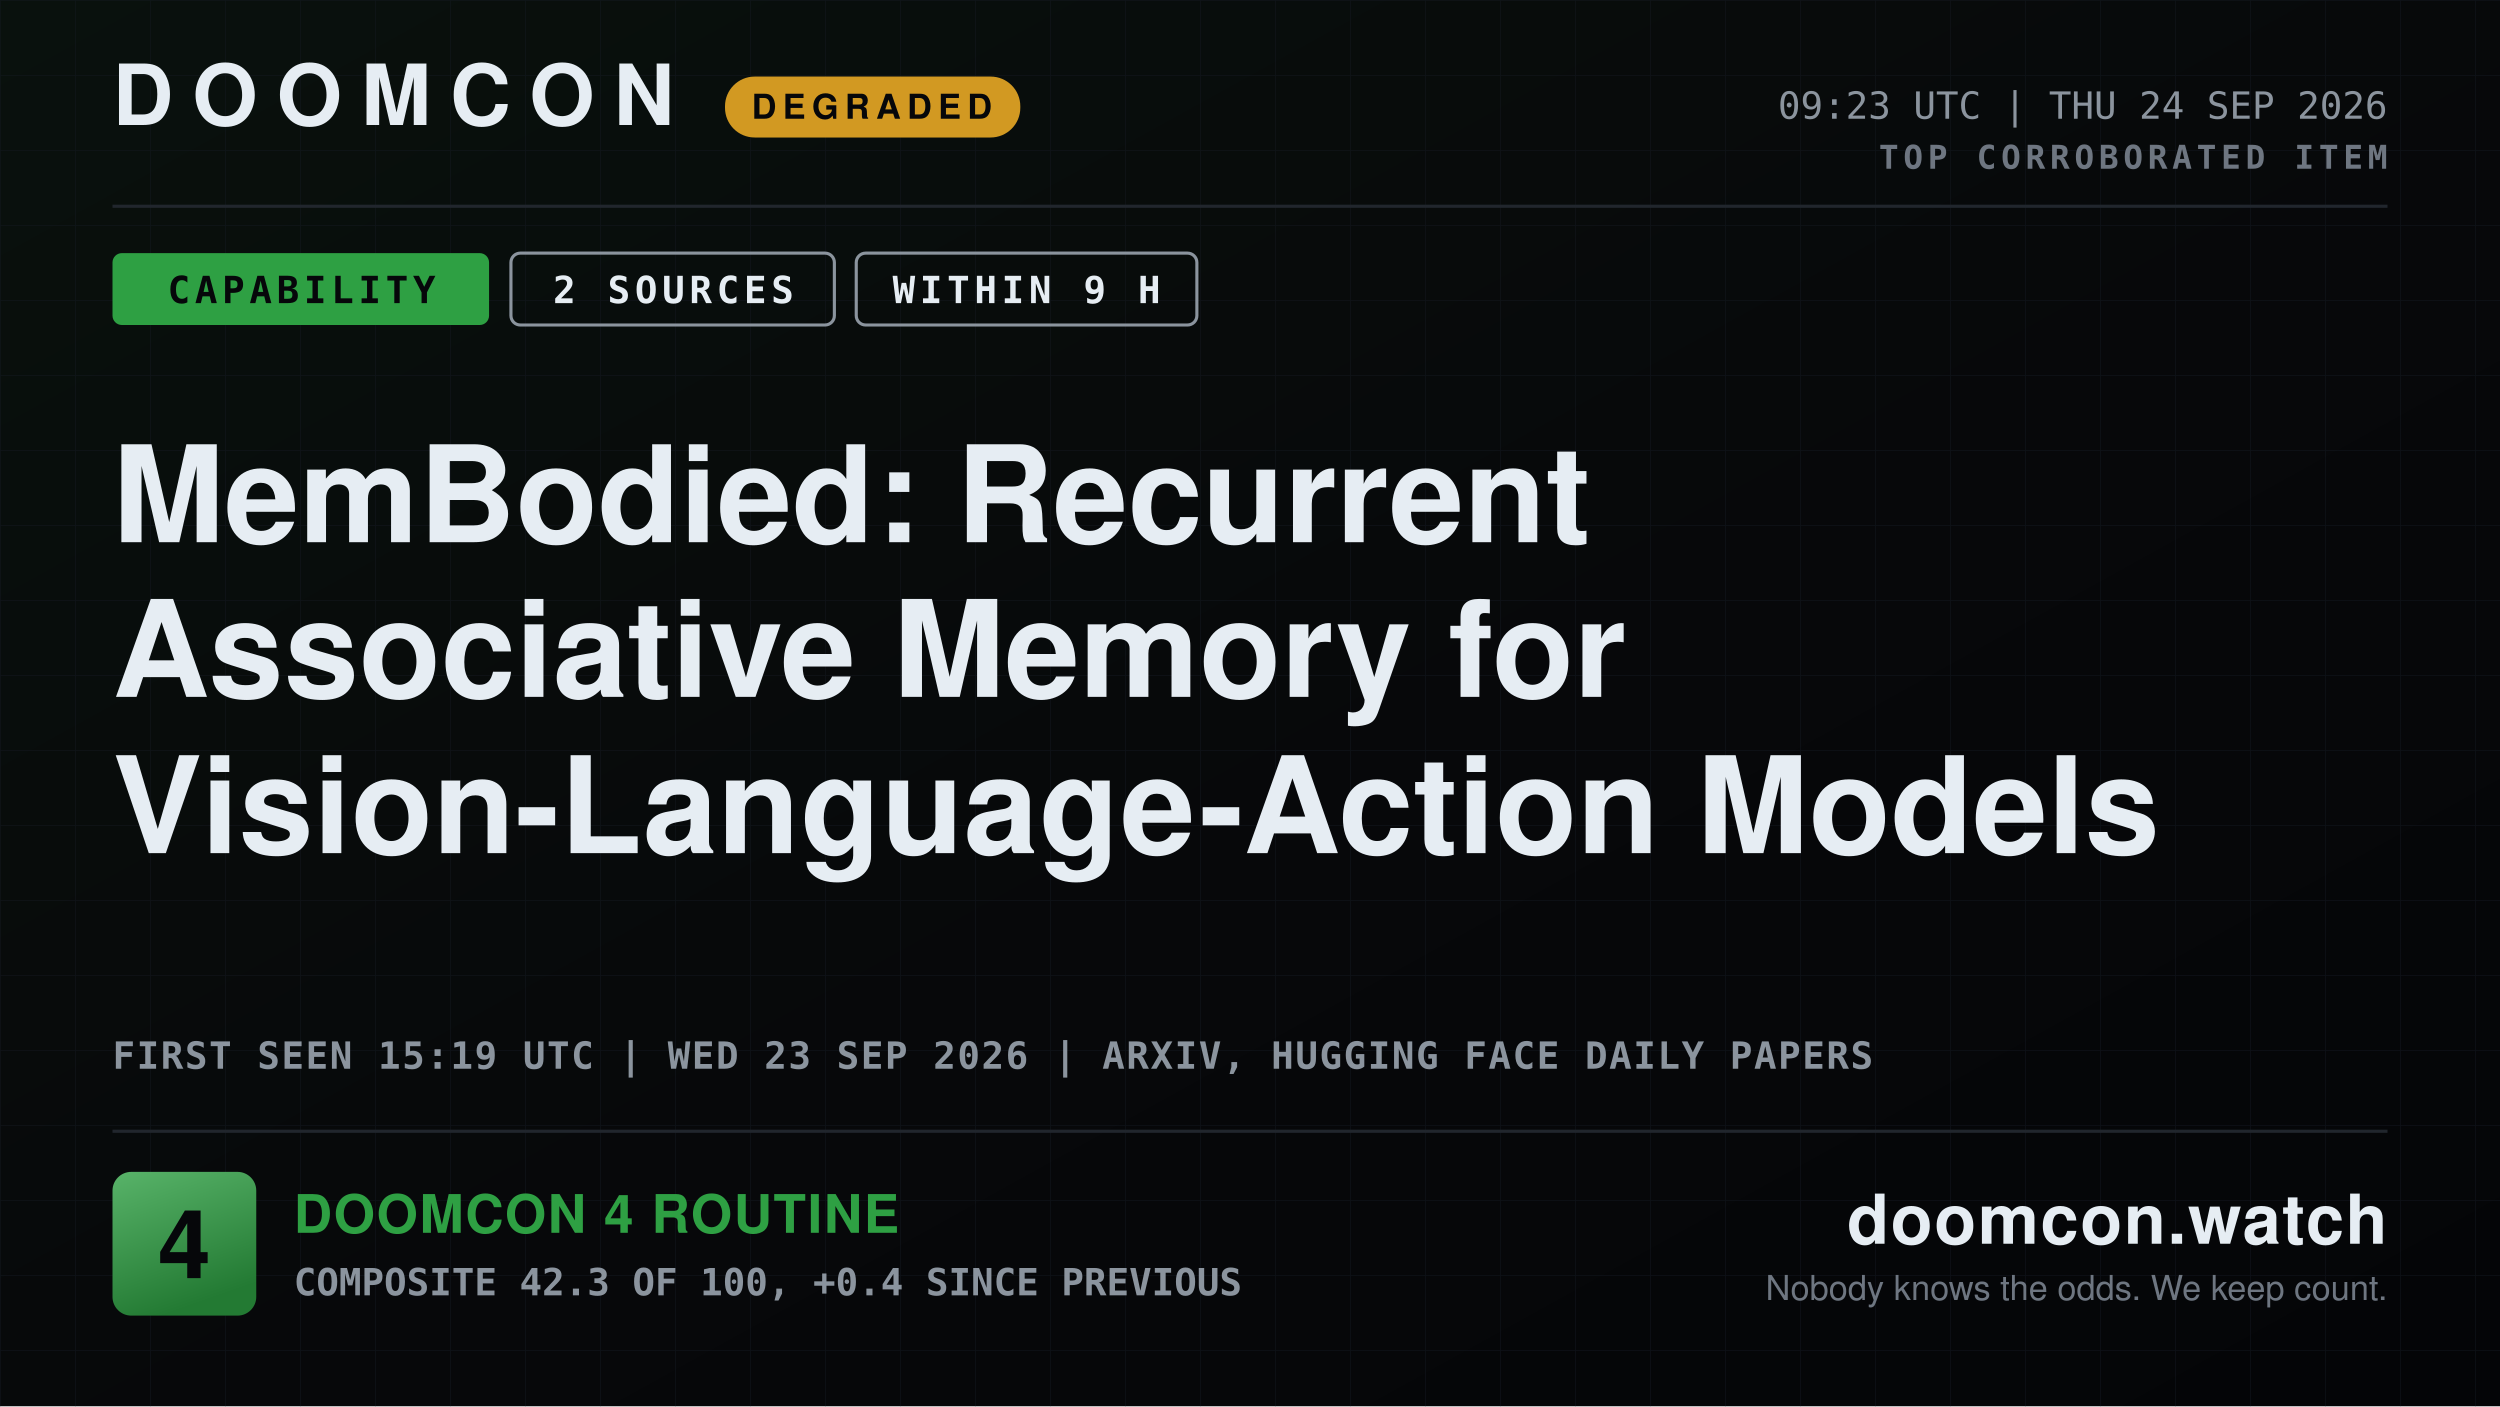
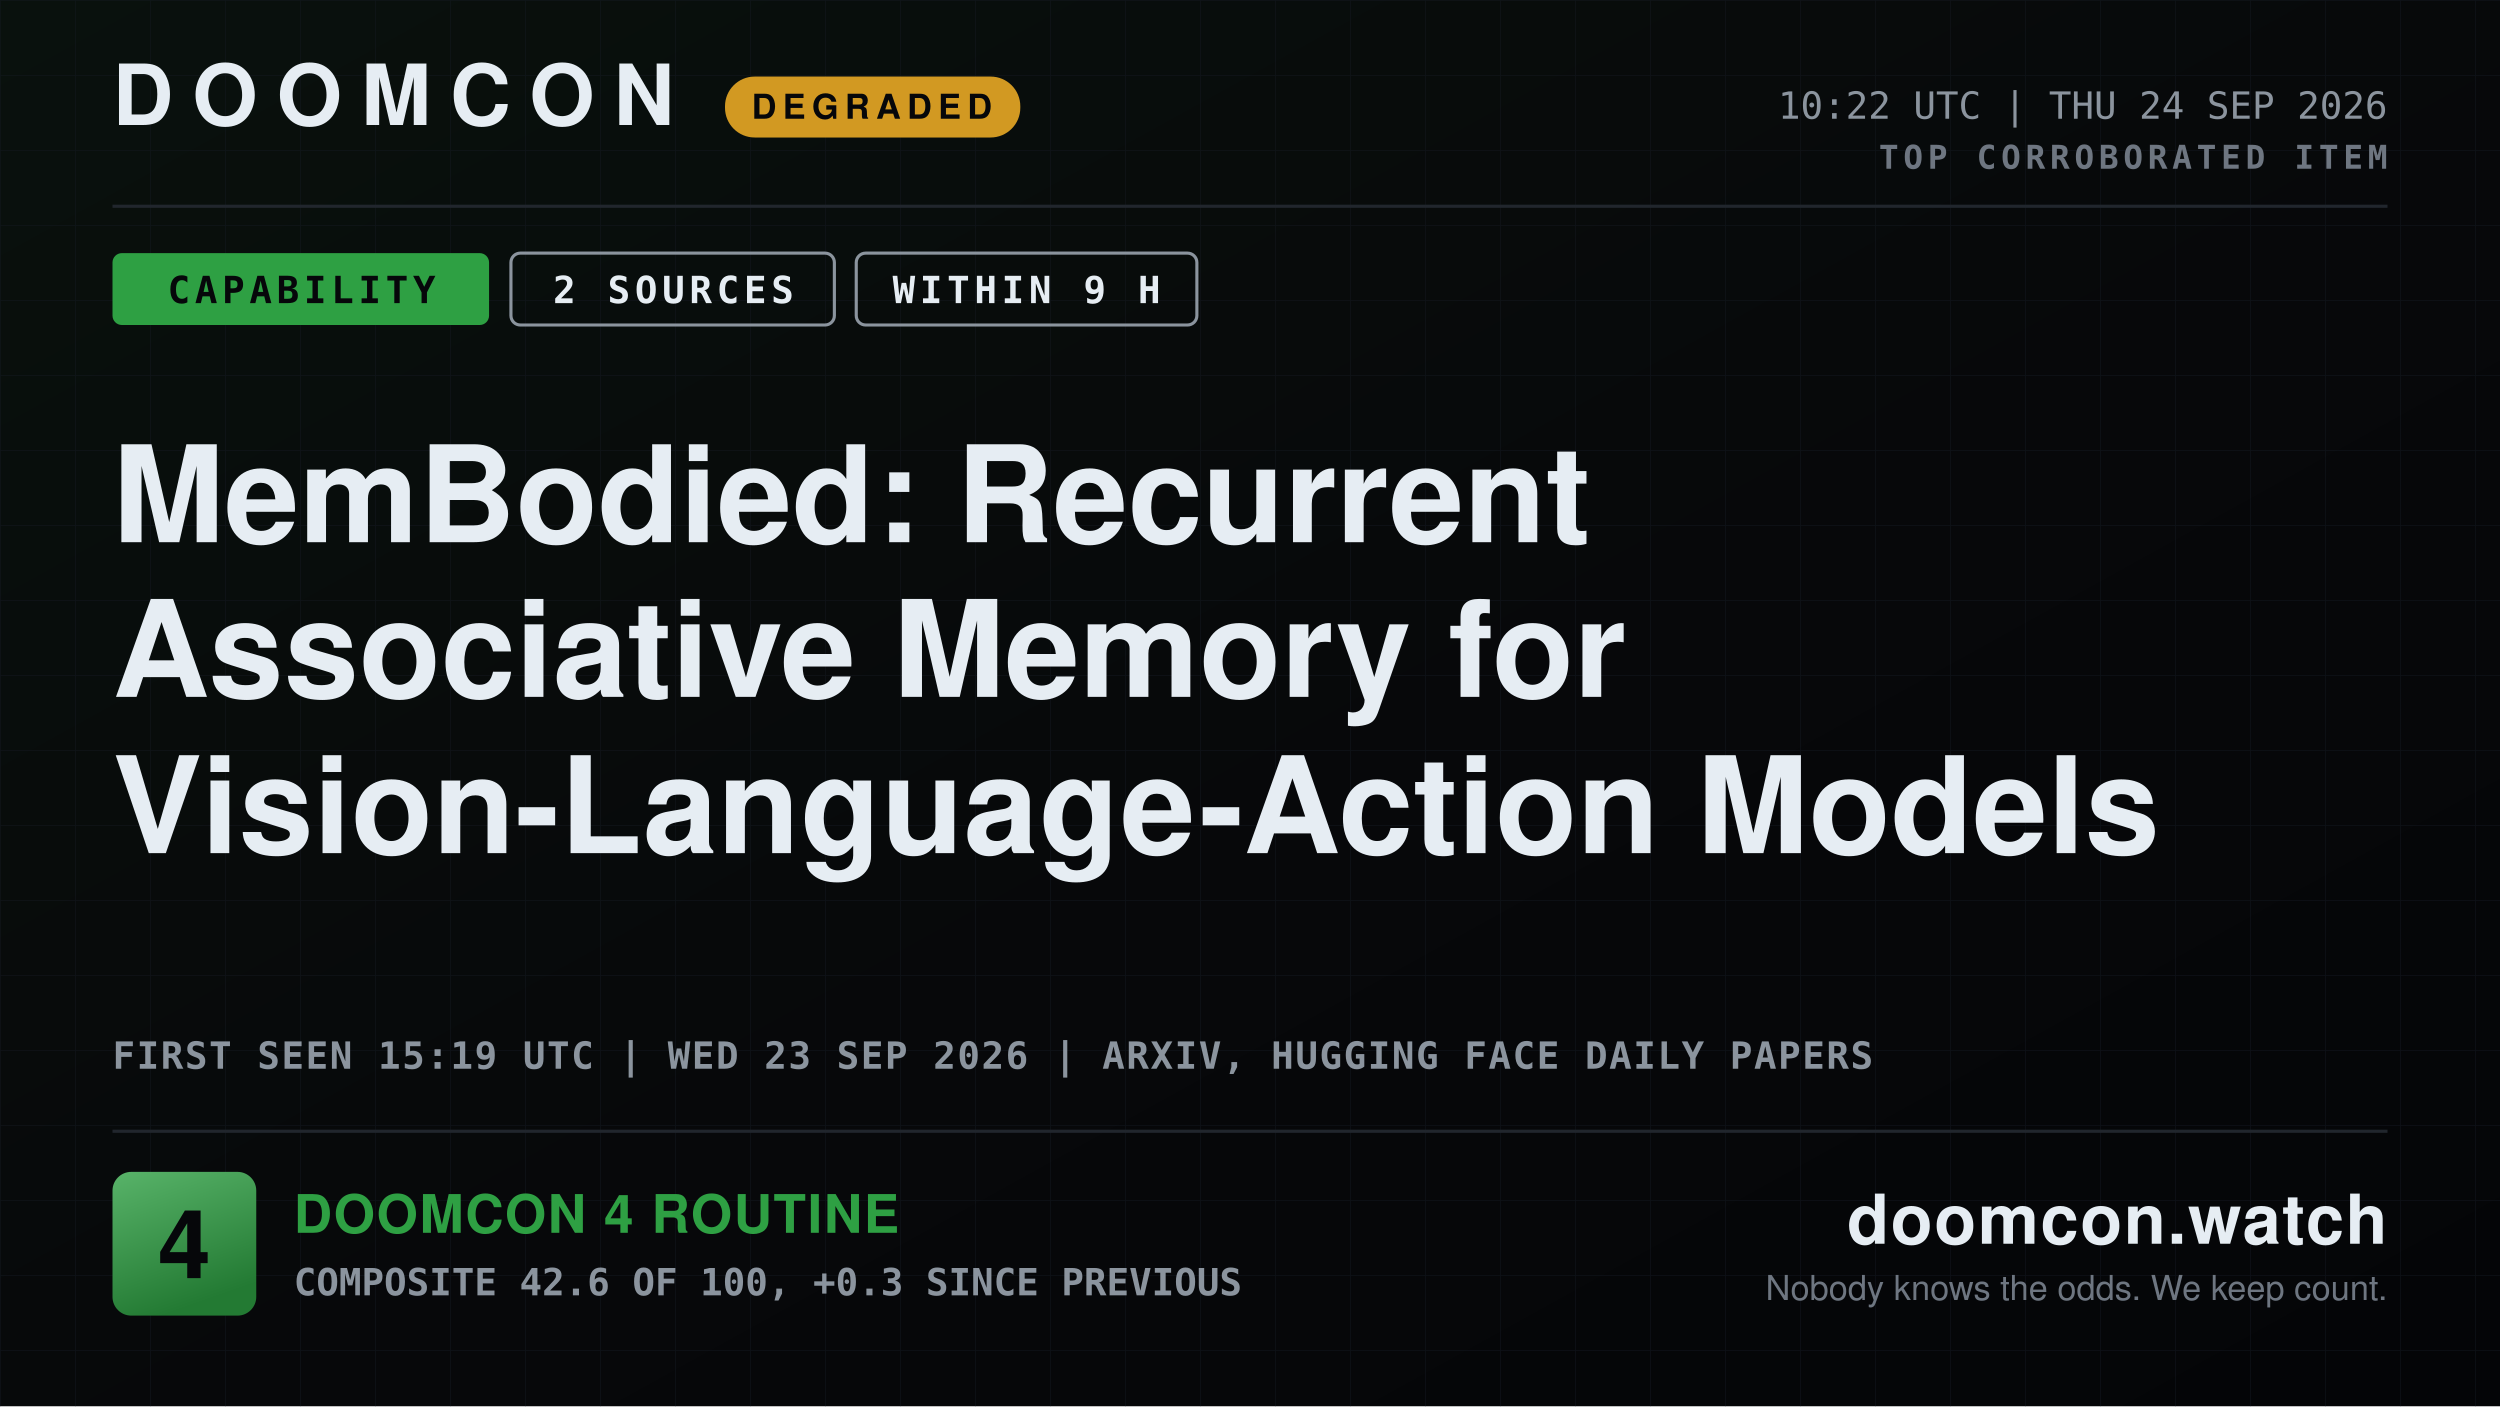
<svg xmlns="http://www.w3.org/2000/svg" width="1600" height="900" viewBox="0 0 1600 900" role="img" aria-label="DOOMCON 4 — MemBodied: Recurrent Associative Memory for Vision-Language-Action Models">
  <defs>
    <pattern id="dark-hatch" width="12" height="12" patternUnits="userSpaceOnUse" patternTransform="rotate(45)">
      <rect width="12" height="12" fill="#161b22" />
      <line x1="0" y1="0" x2="0" y2="12" stroke="#6e7681" stroke-width="4" />
    </pattern>
    <pattern id="grid" width="48" height="48" patternUnits="userSpaceOnUse">
      <path d="M48 0H0V48" fill="none" stroke="#141a22" stroke-width="1" />
    </pattern>
    <linearGradient id="grad-bg" x1="0" y1="0" x2="1" y2="1">
      <stop offset="0" stop-color="#09110d" />
      <stop offset="0.55" stop-color="#07080a" />
      <stop offset="1" stop-color="#040507" />
    </linearGradient>
    <linearGradient id="grad-chip" x1="0" y1="0" x2="0.35" y2="1">
      <stop offset="0" stop-color="#58b369" />
      <stop offset="1" stop-color="#237a33" />
    </linearGradient>
    <linearGradient id="grad-spark" x1="0" y1="0" x2="0" y2="1">
      <stop offset="0" stop-color="#2ea043" stop-opacity="0.45" />
      <stop offset="1" stop-color="#2ea043" stop-opacity="0.02" />
    </linearGradient>
  </defs>
  <rect x="0" y="0" width="1600" height="900" fill="url(#grad-bg)" />
  <rect x="0" y="0" width="1600" height="900" fill="url(#grid)" opacity="0.55" />
  <text x="72" y="80" font-family="ui-sans-serif, system-ui, -apple-system, Segoe UI, Helvetica, Arial, sans-serif" font-size="54" font-weight="800" fill="#e6edf3" text-anchor="start" letter-spacing="12">DOOMCON</text>
  <rect x="464" y="49" width="189" height="39" fill="#d29922" rx="19" />
  <text x="558" y="76" font-family="ui-sans-serif, system-ui, -apple-system, Segoe UI, Helvetica, Arial, sans-serif" font-size="22" font-weight="800" fill="#06070a" text-anchor="middle" letter-spacing="4">DEGRADED</text>
-   <text x="1528" y="76" font-family="ui-monospace, SFMono-Regular, Menlo, DejaVu Sans Mono, Consolas, monospace" font-size="24" font-weight="500" fill="#8b949e" text-anchor="end">09:23 UTC | THU 24 SEP 2026</text>
+   <text x="1528" y="76" font-family="ui-monospace, SFMono-Regular, Menlo, DejaVu Sans Mono, Consolas, monospace" font-size="24" font-weight="500" fill="#8b949e" text-anchor="end">10:22 UTC | THU 24 SEP 2026</text>
  <text x="1528" y="108" font-family="ui-monospace, SFMono-Regular, Menlo, DejaVu Sans Mono, Consolas, monospace" font-size="21" font-weight="700" fill="#6e7681" text-anchor="end" letter-spacing="3">TOP CORROBORATED ITEM</text>
  <line x1="72" y1="132" x2="1528" y2="132" stroke="#21262d" stroke-width="2" />
  <rect x="72" y="162" width="241" height="46" fill="#2ea043" rx="6" />
  <text x="193" y="194" font-family="ui-monospace, SFMono-Regular, Menlo, DejaVu Sans Mono, Consolas, monospace" font-size="24" font-weight="800" fill="#06070a" text-anchor="middle" letter-spacing="3">CAPABILITY</text>
  <rect x="327" y="162" width="207" height="46" fill="none" rx="6" stroke="#8b949e" stroke-width="2" />
  <text x="431" y="194" font-family="ui-monospace, SFMono-Regular, Menlo, DejaVu Sans Mono, Consolas, monospace" font-size="24" font-weight="800" fill="#e6edf3" text-anchor="middle" letter-spacing="3">2 SOURCES</text>
  <rect x="548" y="162" width="218" height="46" fill="none" rx="6" stroke="#8b949e" stroke-width="2" />
  <text x="657" y="194" font-family="ui-monospace, SFMono-Regular, Menlo, DejaVu Sans Mono, Consolas, monospace" font-size="24" font-weight="800" fill="#e6edf3" text-anchor="middle" letter-spacing="3">WITHIN 9 H</text>
  <text x="72" y="347" font-family="ui-sans-serif, system-ui, -apple-system, Segoe UI, Helvetica, Arial, sans-serif" font-size="86" font-weight="800" fill="#e6edf3" text-anchor="start">MemBodied: Recurrent</text>
  <text x="72" y="446" font-family="ui-sans-serif, system-ui, -apple-system, Segoe UI, Helvetica, Arial, sans-serif" font-size="86" font-weight="800" fill="#e6edf3" text-anchor="start">Associative Memory for</text>
  <text x="72" y="546" font-family="ui-sans-serif, system-ui, -apple-system, Segoe UI, Helvetica, Arial, sans-serif" font-size="86" font-weight="800" fill="#e6edf3" text-anchor="start">Vision-Language-Action Models</text>
  <text x="72" y="684" font-family="ui-monospace, SFMono-Regular, Menlo, DejaVu Sans Mono, Consolas, monospace" font-size="24" font-weight="600" fill="#8b949e" text-anchor="start" letter-spacing="1">FIRST SEEN 15:19 UTC | WED 23 SEP 2026 | ARXIV, HUGGING FACE DAILY PAPERS</text>
  <line x1="72" y1="724" x2="1528" y2="724" stroke="#21262d" stroke-width="2" />
  <rect x="72" y="750" width="92" height="92" fill="url(#grad-chip)" rx="12" />
  <text x="118" y="818" font-family="ui-sans-serif, system-ui, -apple-system, Segoe UI, Helvetica, Arial, sans-serif" font-size="61" font-weight="800" fill="#06070a" text-anchor="middle">4</text>
  <text x="188" y="789" font-family="ui-sans-serif, system-ui, -apple-system, Segoe UI, Helvetica, Arial, sans-serif" font-size="34" font-weight="800" fill="#2ea043" text-anchor="start" letter-spacing="1">DOOMCON 4 ROUTINE</text>
-   <text x="188" y="829" font-family="ui-monospace, SFMono-Regular, Menlo, DejaVu Sans Mono, Consolas, monospace" font-size="24" font-weight="600" fill="#8b949e" text-anchor="start">COMPOSITE 42.3 OF 100, +0.4 SINCE PREVIOUS</text>
+   <text x="188" y="829" font-family="ui-monospace, SFMono-Regular, Menlo, DejaVu Sans Mono, Consolas, monospace" font-size="24" font-weight="600" fill="#8b949e" text-anchor="start">COMPOSITE 42.6 OF 100, +0.3 SINCE PREVIOUS</text>
  <text x="1528" y="796" font-family="ui-sans-serif, system-ui, -apple-system, Segoe UI, Helvetica, Arial, sans-serif" font-size="44" font-weight="800" fill="#e6edf3" text-anchor="end" letter-spacing="1">doomcon.watch</text>
  <text x="1528" y="832" font-family="ui-sans-serif, system-ui, -apple-system, Segoe UI, Helvetica, Arial, sans-serif" font-size="22" font-weight="500" fill="#6e7681" text-anchor="end">Nobody knows the odds. We keep count.</text>
</svg>
